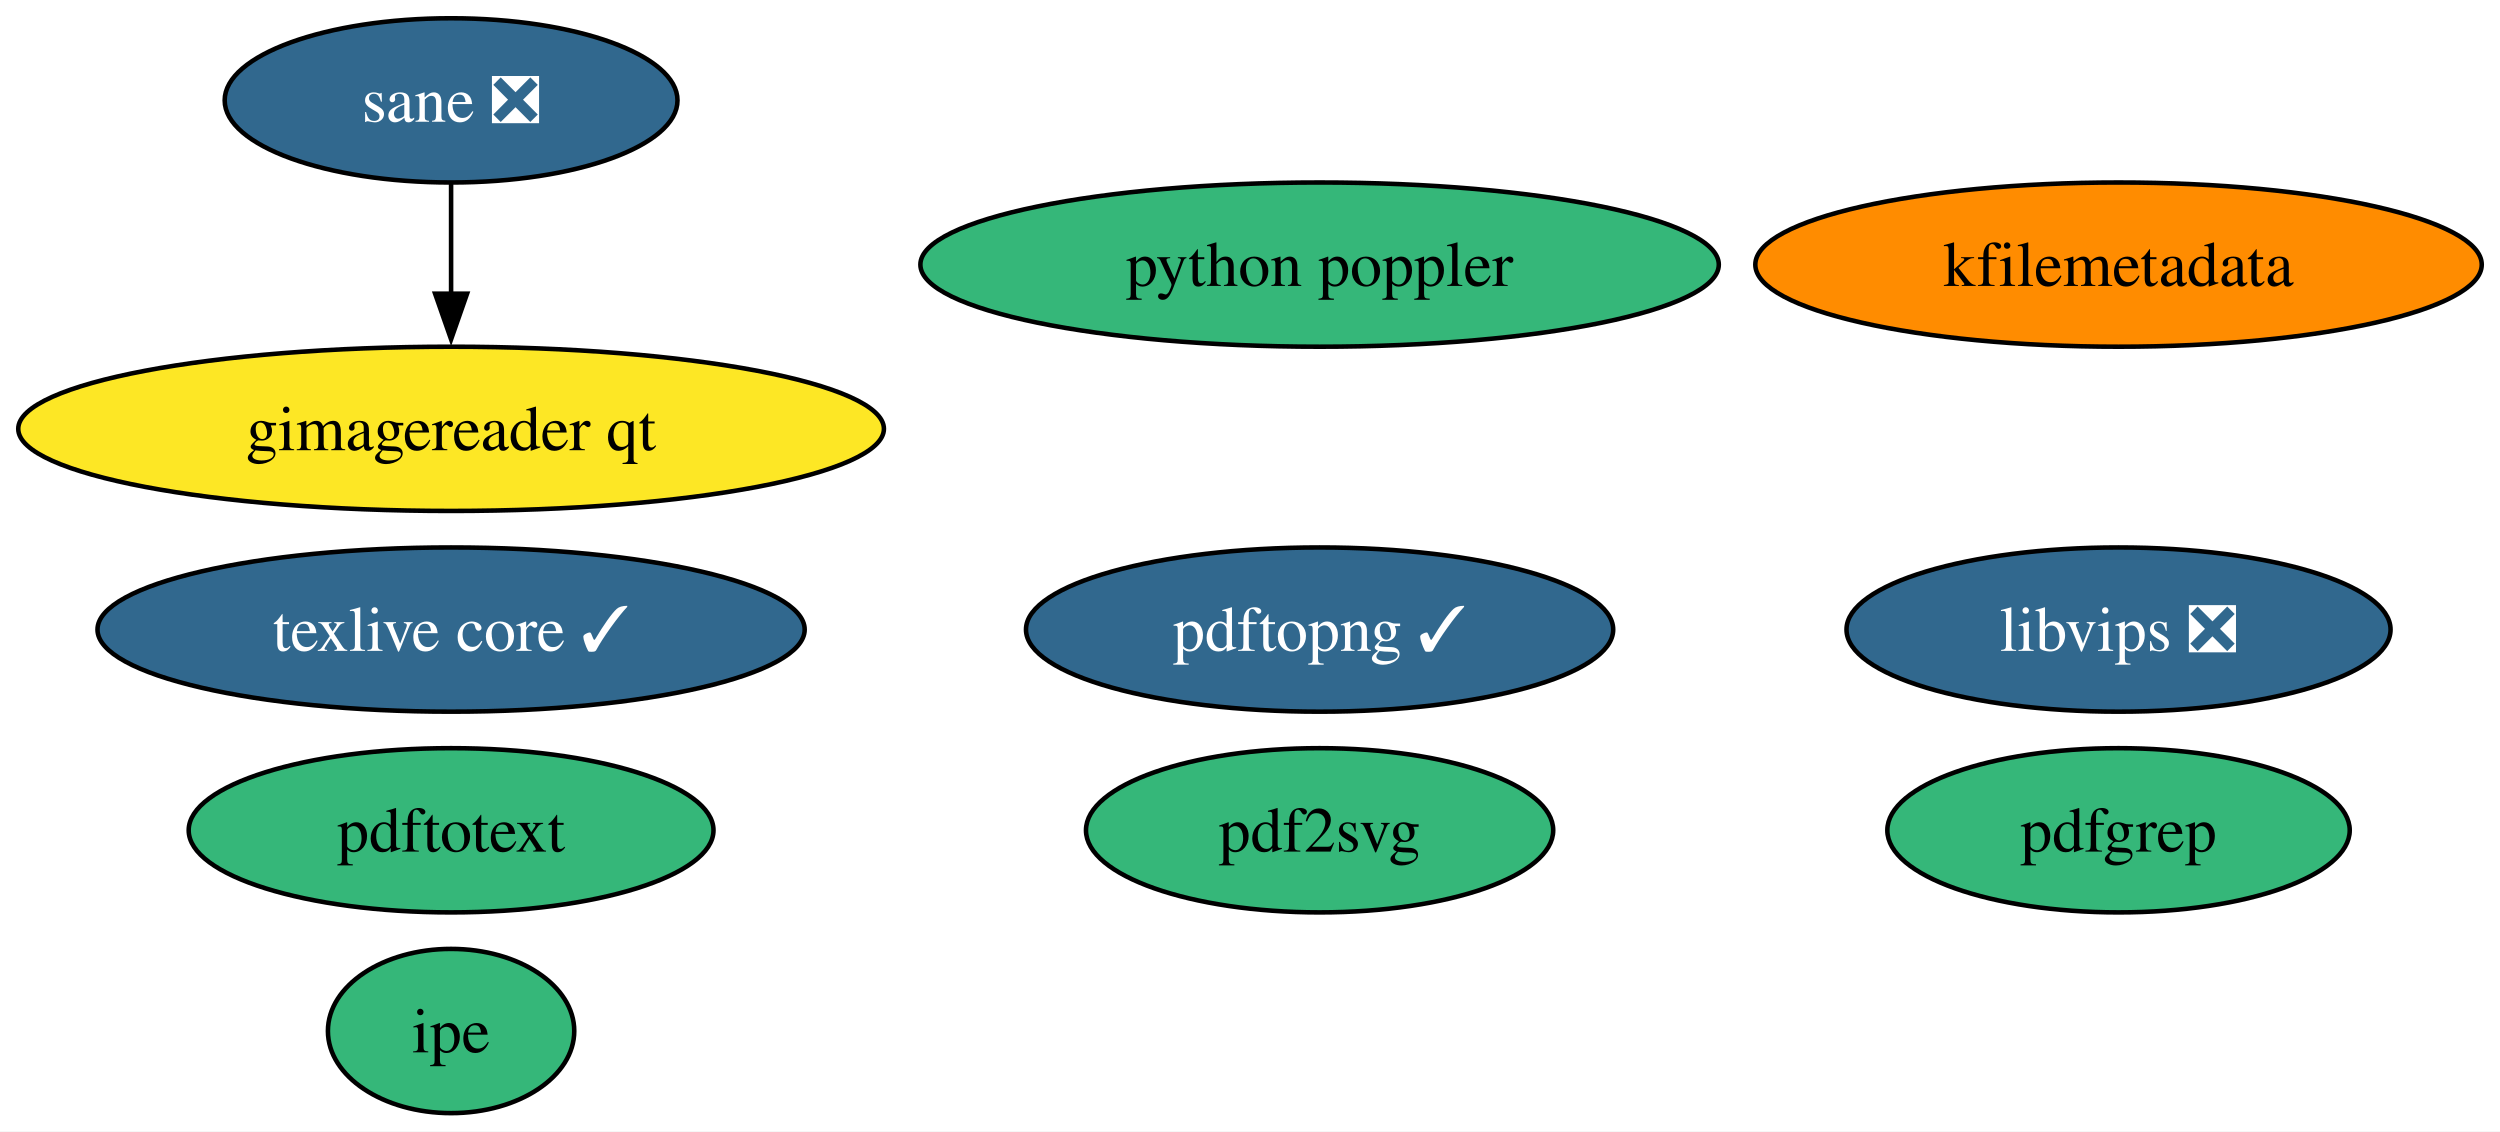
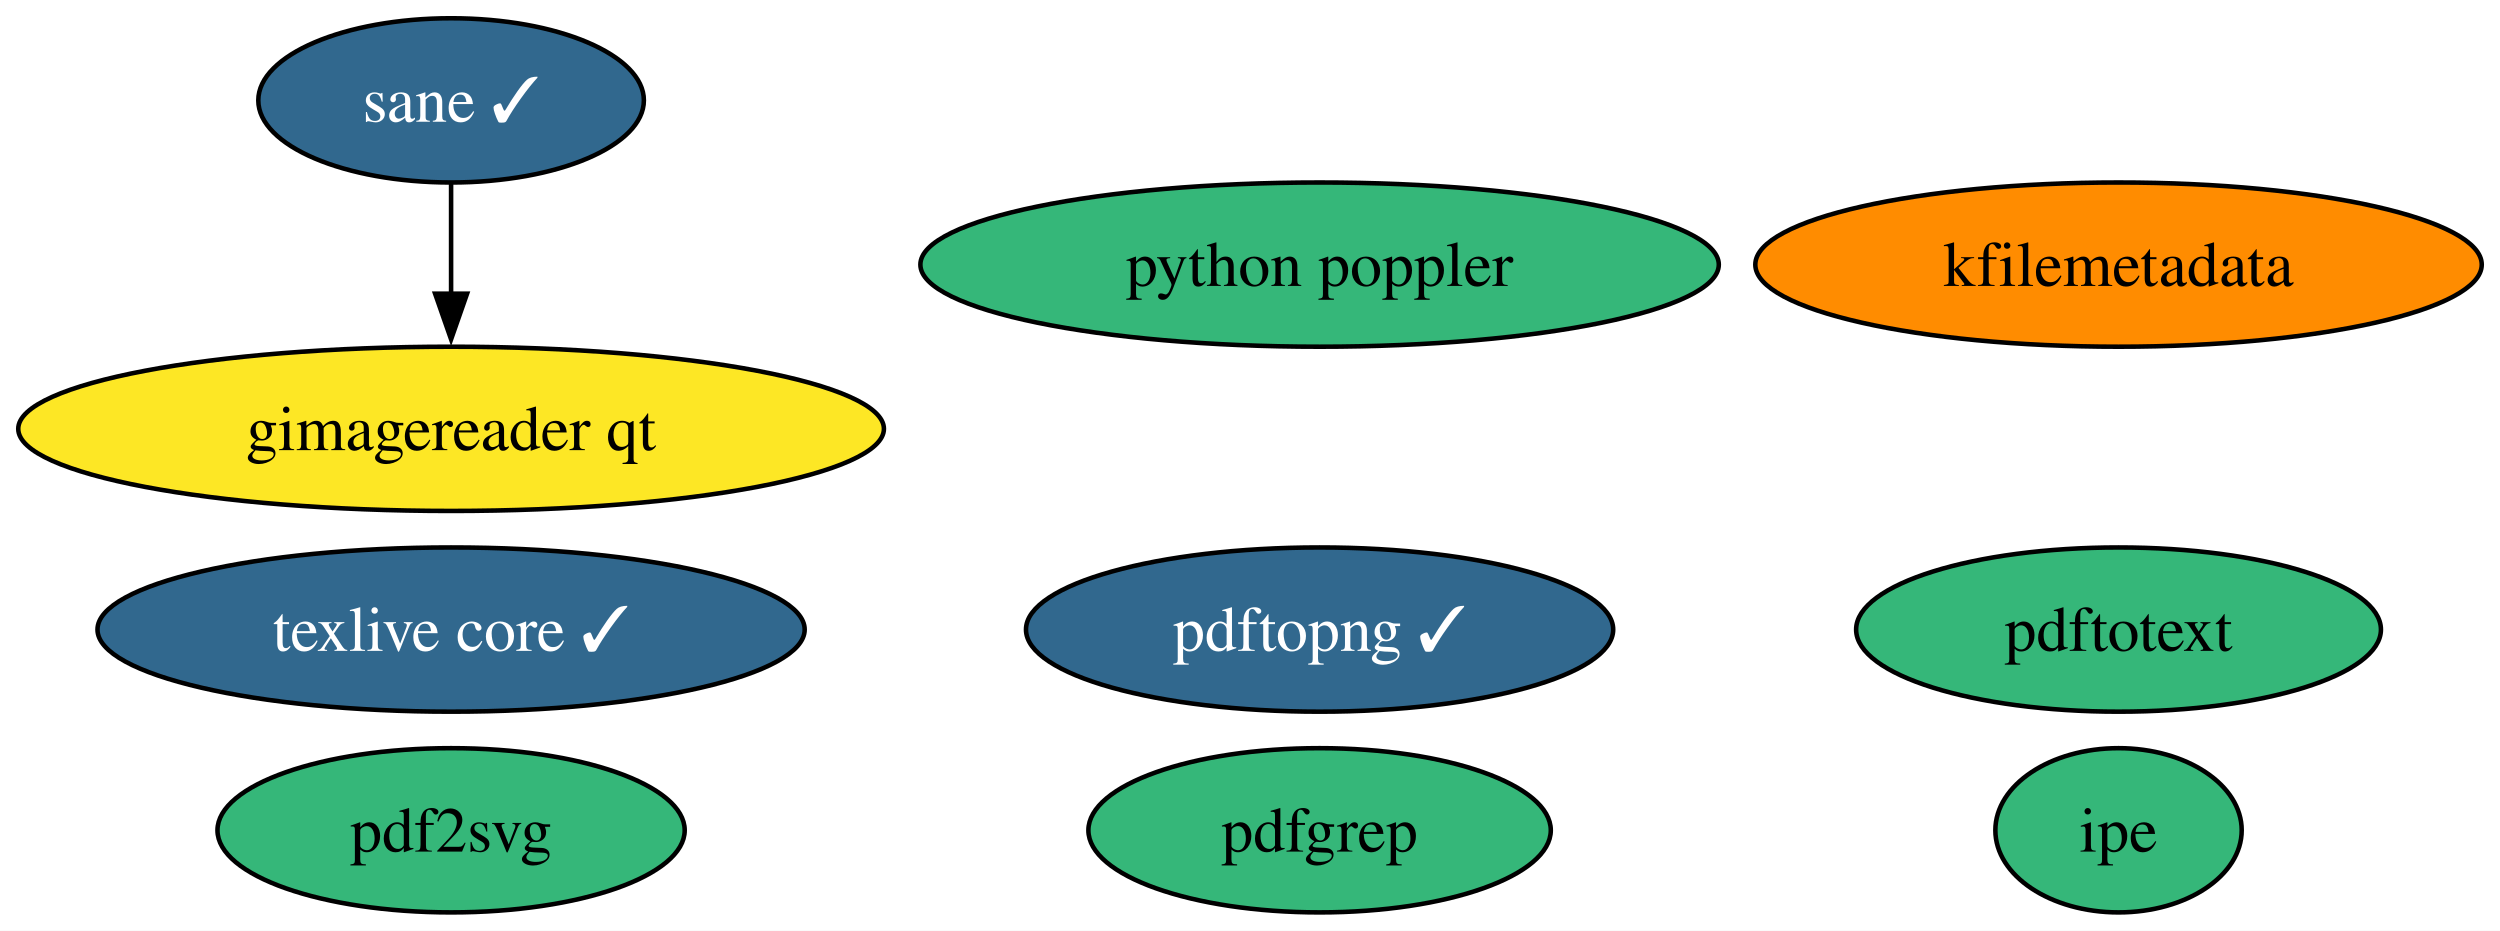
- <svg xmlns="http://www.w3.org/2000/svg" xmlns:xlink="http://www.w3.org/1999/xlink" width="548pt" height="248pt" viewBox="0.00 0.00 548.01 248.00">
-   <g id="graph0" class="graph" transform="scale(1 1) rotate(0) translate(4 244)">
-     <polygon fill="white" stroke="none" points="-4,4 -4,-244 544.01,-244 544.01,4 -4,4" />
+ <svg xmlns="http://www.w3.org/2000/svg" xmlns:xlink="http://www.w3.org/1999/xlink" width="548pt" height="204pt" viewBox="0.00 0.00 548.01 204.00">
+   <g id="graph0" class="graph" transform="scale(1 1) rotate(0) translate(4 200)">
+     <polygon fill="white" stroke="none" points="-4,4 -4,-200 544.01,-200 544.01,4 -4,4" />
    <g id="node1" class="node">
      <g id="a_node1">
        <a xlink:href="https://github.com/conda-forge/texlive-core-feedstock/pull/97" xlink:title="texlive core ✓">
-           <ellipse fill="#31688e" stroke="black" cx="94.88" cy="-106" rx="77.51" ry="18" />
-           <text text-anchor="middle" x="94.88" y="-101.33" font-family="Times,serif" font-size="14.00" fill="white">texlive core ✓</text>
+           <ellipse fill="#31688e" stroke="black" cx="94.88" cy="-62" rx="77.51" ry="18" />
+           <text text-anchor="middle" x="94.88" y="-57.33" font-family="Times,serif" font-size="14.00" fill="white">texlive core ✓</text>
        </a>
      </g>
    </g>
    <g id="node2" class="node">
      <g id="a_node2">
-         <a xlink:href="https://github.com/conda-forge/libvips-feedstock/pull/116" xlink:title="libvips ❎">
-           <ellipse fill="#31688e" stroke="black" cx="460.39" cy="-106" rx="59.63" ry="18" />
-           <text text-anchor="middle" x="460.39" y="-101.33" font-family="Times,serif" font-size="14.00" fill="white">libvips ❎</text>
+         <a xlink:href="https://github.com/conda-forge/kfilemetadata-feedstock" xlink:title="kfilemetadata">
+           <ellipse fill="#ff8c00" stroke="black" cx="460.39" cy="-142" rx="79.62" ry="18" />
+           <text text-anchor="middle" x="460.39" y="-137.32" font-family="Times,serif" font-size="14.00">kfilemetadata</text>
        </a>
      </g>
    </g>
    <g id="node3" class="node">
      <g id="a_node3">
-         <a xlink:href="https://github.com/conda-forge/kfilemetadata-feedstock" xlink:title="kfilemetadata">
-           <ellipse fill="#ff8c00" stroke="black" cx="460.39" cy="-186" rx="79.62" ry="18" />
-           <text text-anchor="middle" x="460.39" y="-181.32" font-family="Times,serif" font-size="14.00">kfilemetadata</text>
+         <a xlink:href="https://github.com/conda-forge/pdf2svg-feedstock" xlink:title="pdf2svg">
+           <ellipse fill="#35b779" stroke="black" cx="94.88" cy="-18" rx="51.21" ry="18" />
+           <text text-anchor="middle" x="94.88" y="-13.32" font-family="Times,serif" font-size="14.00">pdf2svg</text>
        </a>
      </g>
    </g>
    <g id="node4" class="node">
      <g id="a_node4">
-         <a xlink:href="https://github.com/conda-forge/pdf2svg-feedstock" xlink:title="pdf2svg">
-           <ellipse fill="#35b779" stroke="black" cx="285.26" cy="-62" rx="51.21" ry="18" />
-           <text text-anchor="middle" x="285.26" y="-57.33" font-family="Times,serif" font-size="14.00">pdf2svg</text>
+         <a xlink:href="https://github.com/conda-forge/pdfgrep-feedstock" xlink:title="pdfgrep">
+           <ellipse fill="#35b779" stroke="black" cx="285.26" cy="-18" rx="50.68" ry="18" />
+           <text text-anchor="middle" x="285.26" y="-13.32" font-family="Times,serif" font-size="14.00">pdfgrep</text>
        </a>
      </g>
    </g>
    <g id="node5" class="node">
      <g id="a_node5">
-         <a xlink:href="https://github.com/conda-forge/pdfgrep-feedstock" xlink:title="pdfgrep">
-           <ellipse fill="#35b779" stroke="black" cx="460.39" cy="-62" rx="50.68" ry="18" />
-           <text text-anchor="middle" x="460.39" y="-57.33" font-family="Times,serif" font-size="14.00">pdfgrep</text>
+         <a xlink:href="https://github.com/conda-forge/pdftotext-feedstock" xlink:title="pdftotext">
+           <ellipse fill="#35b779" stroke="black" cx="460.39" cy="-62" rx="57.52" ry="18" />
+           <text text-anchor="middle" x="460.39" y="-57.33" font-family="Times,serif" font-size="14.00">pdftotext</text>
        </a>
      </g>
    </g>
    <g id="node6" class="node">
      <g id="a_node6">
-         <a xlink:href="https://github.com/conda-forge/pdftotext-feedstock" xlink:title="pdftotext">
-           <ellipse fill="#35b779" stroke="black" cx="94.88" cy="-62" rx="57.52" ry="18" />
-           <text text-anchor="middle" x="94.88" y="-57.33" font-family="Times,serif" font-size="14.00">pdftotext</text>
+         <a xlink:href="https://github.com/conda-forge/ipe-feedstock" xlink:title="ipe">
+           <ellipse fill="#35b779" stroke="black" cx="460.39" cy="-18" rx="27" ry="18" />
+           <text text-anchor="middle" x="460.39" y="-13.32" font-family="Times,serif" font-size="14.00">ipe</text>
        </a>
      </g>
    </g>
    <g id="node7" class="node">
      <g id="a_node7">
-         <a xlink:href="https://github.com/conda-forge/ipe-feedstock" xlink:title="ipe">
-           <ellipse fill="#35b779" stroke="black" cx="94.88" cy="-18" rx="27" ry="18" />
-           <text text-anchor="middle" x="94.88" y="-13.32" font-family="Times,serif" font-size="14.00">ipe</text>
+         <a xlink:href="https://github.com/conda-forge/sane-feedstock/pull/31" xlink:title="sane ✓">
+           <ellipse fill="#31688e" stroke="black" cx="94.88" cy="-178" rx="42.26" ry="18" />
+           <text text-anchor="middle" x="94.88" y="-173.32" font-family="Times,serif" font-size="14.00" fill="white">sane ✓</text>
        </a>
      </g>
    </g>
    <g id="node8" class="node">
      <g id="a_node8">
-         <a xlink:href="https://github.com/conda-forge/sane-feedstock/pull/31" xlink:title="sane ❎">
-           <ellipse fill="#31688e" stroke="black" cx="94.88" cy="-222" rx="49.63" ry="18" />
-           <text text-anchor="middle" x="94.88" y="-217.32" font-family="Times,serif" font-size="14.00" fill="white">sane ❎</text>
-         </a>
-       </g>
-     </g>
-     <g id="node9" class="node">
-       <g id="a_node9">
        <a xlink:href="https://github.com/conda-forge/gimagereader-qt-feedstock" xlink:title="gimagereader qt">
-           <ellipse fill="#fde725" stroke="black" cx="94.88" cy="-150" rx="94.88" ry="18" />
-           <text text-anchor="middle" x="94.88" y="-145.32" font-family="Times,serif" font-size="14.00">gimagereader qt</text>
+           <ellipse fill="#fde725" stroke="black" cx="94.88" cy="-106" rx="94.88" ry="18" />
+           <text text-anchor="middle" x="94.88" y="-101.33" font-family="Times,serif" font-size="14.00">gimagereader qt</text>
        </a>
      </g>
    </g>
    <g id="edge1" class="edge">
-       <path fill="none" stroke="black" d="M94.88,-203.7C94.88,-196.41 94.88,-187.73 94.88,-179.54" />
-       <polygon fill="black" stroke="black" points="98.38,-179.62 94.88,-169.62 91.38,-179.62 98.38,-179.62" />
+       <path fill="none" stroke="black" d="M94.88,-159.7C94.88,-152.41 94.88,-143.73 94.88,-135.54" />
+       <polygon fill="black" stroke="black" points="98.38,-135.62 94.88,-125.62 91.38,-135.62 98.38,-135.62" />
+     </g>
+     <g id="node9" class="node">
+       <g id="a_node9">
+         <a xlink:href="https://github.com/conda-forge/pdftopng-feedstock/pull/25" xlink:title="pdftopng ✓">
+           <ellipse fill="#31688e" stroke="black" cx="285.26" cy="-62" rx="64.36" ry="18" />
+           <text text-anchor="middle" x="285.26" y="-57.33" font-family="Times,serif" font-size="14.00" fill="white">pdftopng ✓</text>
+         </a>
+       </g>
    </g>
    <g id="node10" class="node">
      <g id="a_node10">
-         <a xlink:href="https://github.com/conda-forge/pdftopng-feedstock/pull/25" xlink:title="pdftopng ✓">
-           <ellipse fill="#31688e" stroke="black" cx="285.26" cy="-106" rx="64.36" ry="18" />
-           <text text-anchor="middle" x="285.26" y="-101.33" font-family="Times,serif" font-size="14.00" fill="white">pdftopng ✓</text>
-         </a>
-       </g>
-     </g>
-     <g id="node11" class="node">
-       <g id="a_node11">
        <a xlink:href="https://github.com/conda-forge/python-poppler-feedstock" xlink:title="python poppler">
-           <ellipse fill="#35b779" stroke="black" cx="285.26" cy="-186" rx="87.51" ry="18" />
-           <text text-anchor="middle" x="285.26" y="-181.32" font-family="Times,serif" font-size="14.00">python poppler</text>
+           <ellipse fill="#35b779" stroke="black" cx="285.26" cy="-142" rx="87.51" ry="18" />
+           <text text-anchor="middle" x="285.26" y="-137.32" font-family="Times,serif" font-size="14.00">python poppler</text>
        </a>
      </g>
    </g>
  </g>
</svg>
